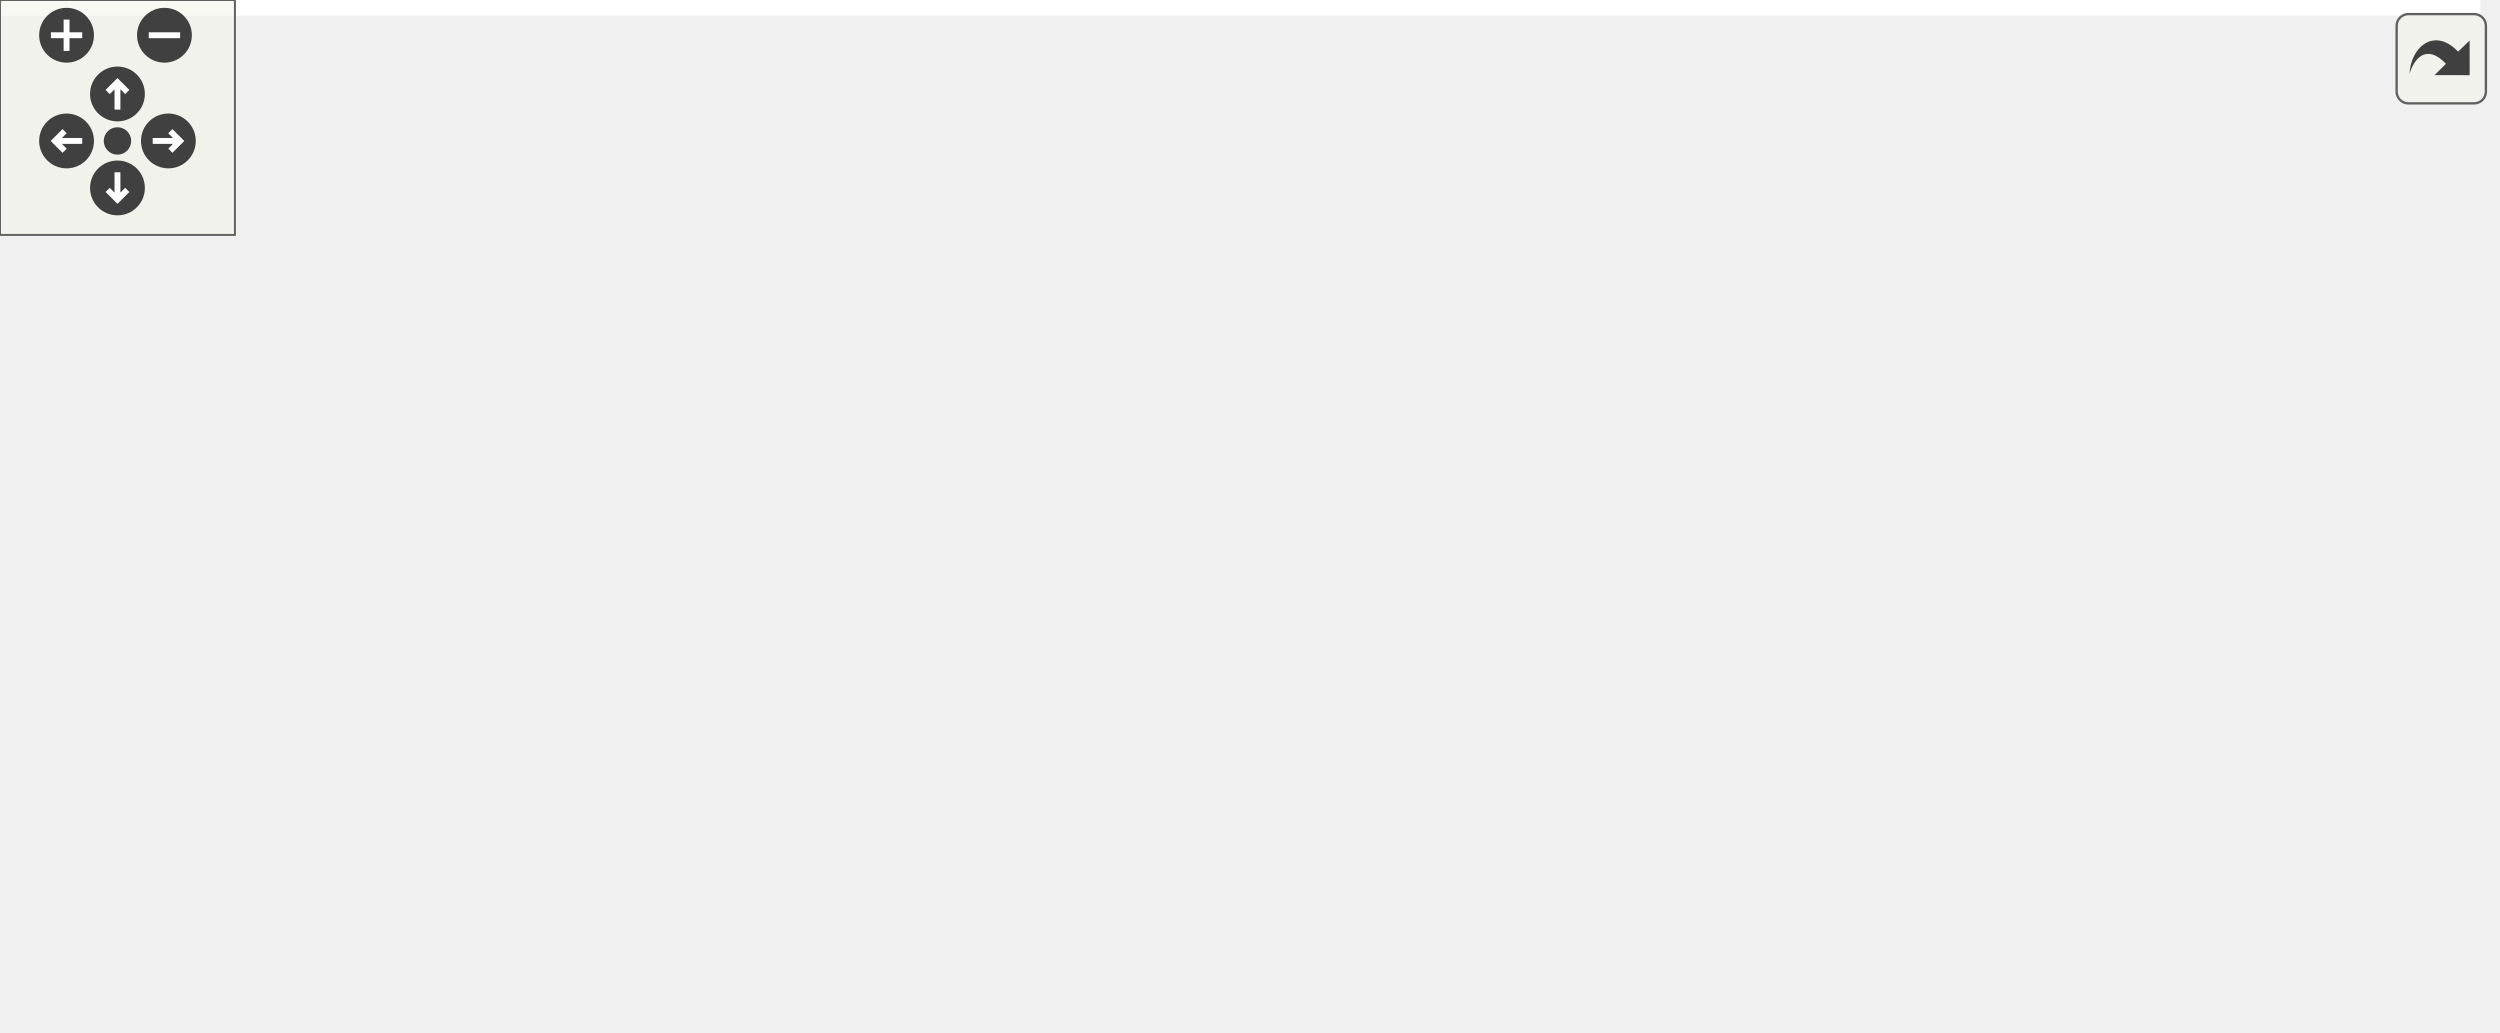
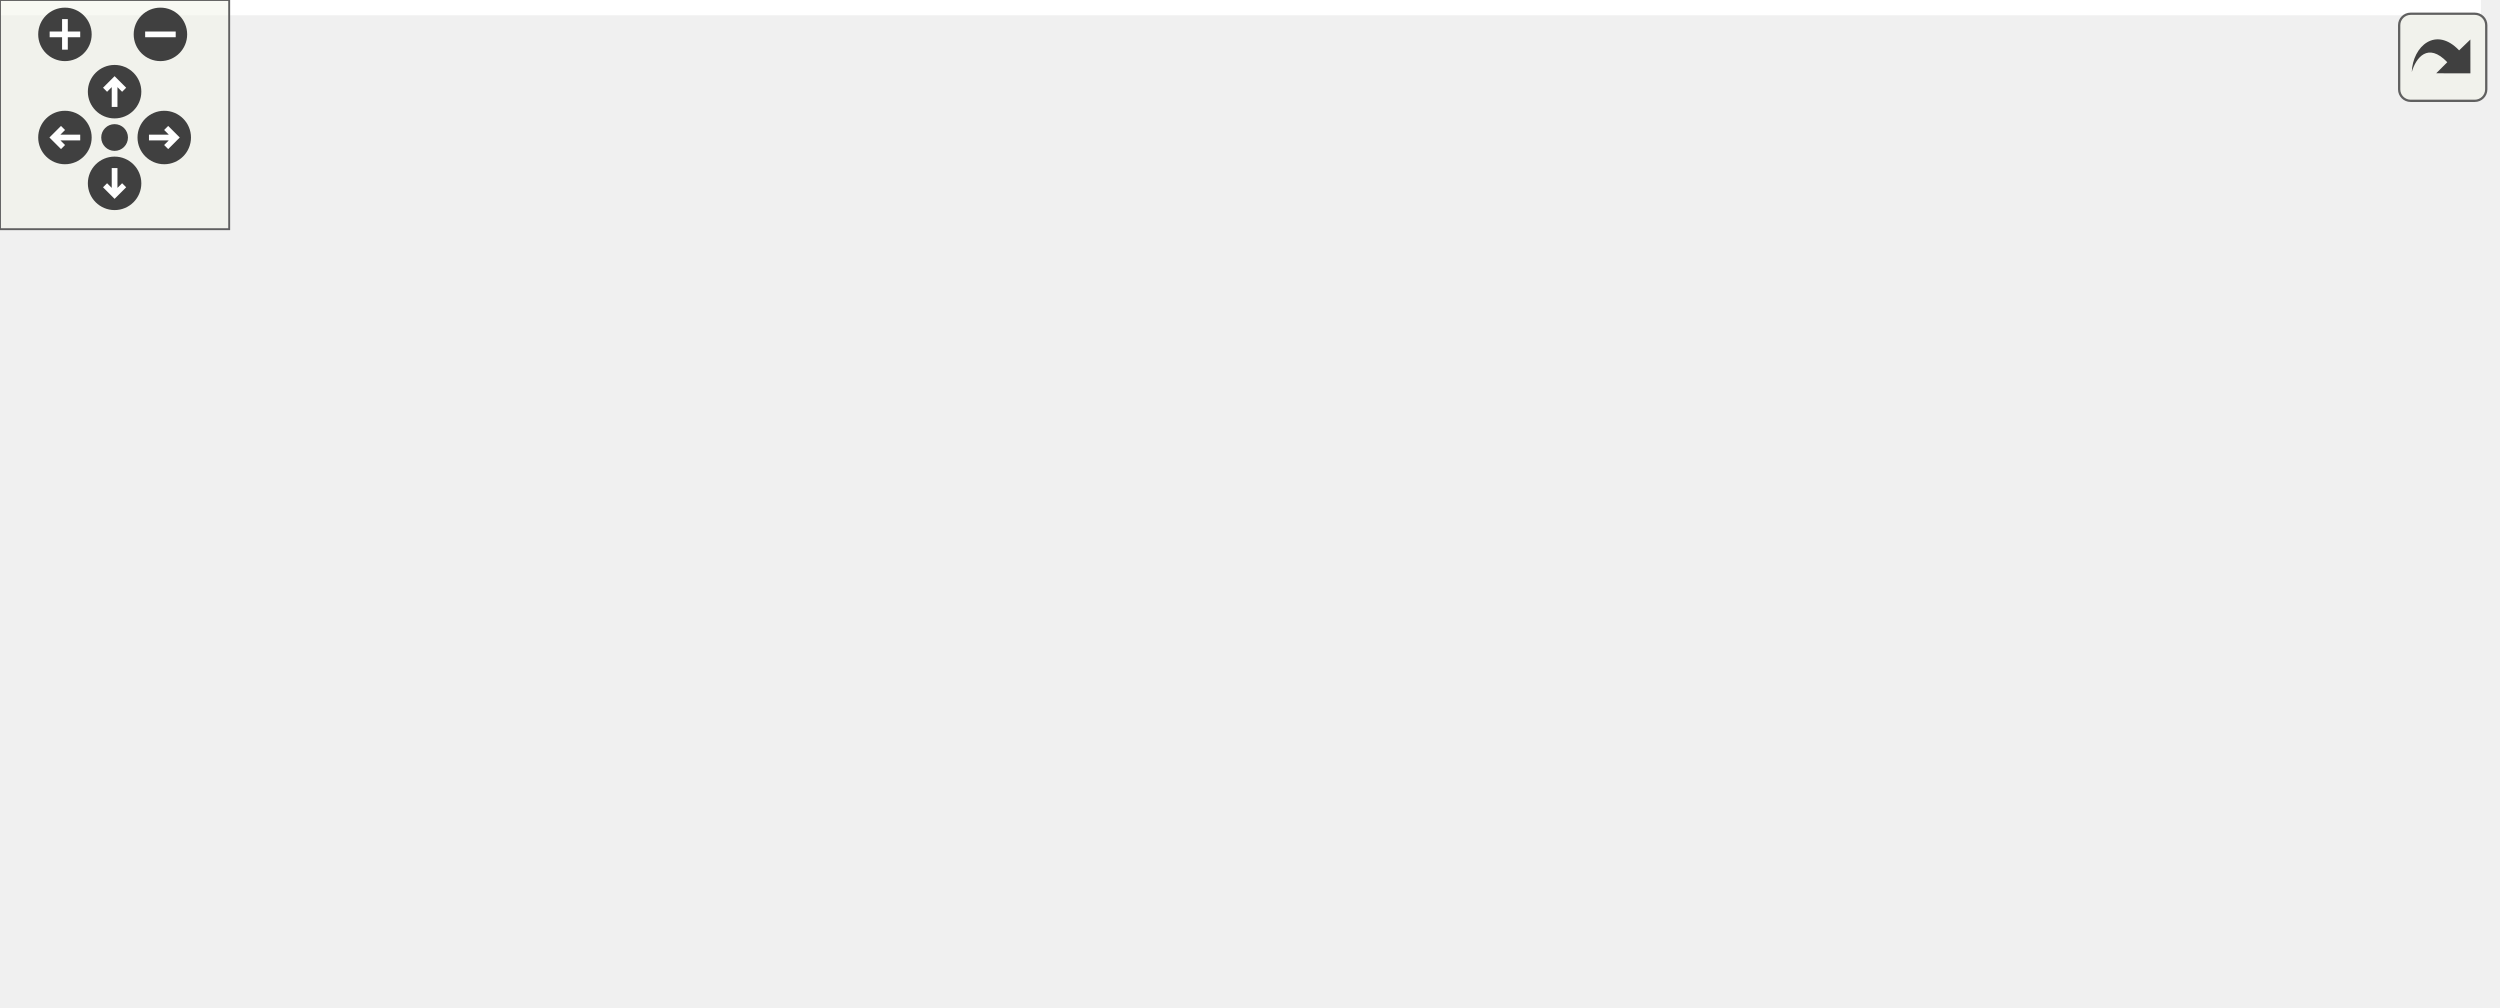
<svg xmlns="http://www.w3.org/2000/svg" xmlns:xlink="http://www.w3.org/1999/xlink" id="main" version="1.1" xml:space="preserve">
  <style type="text/css">
.edge:hover path { stroke: red; }
.edge:hover polygon { stroke: red; fill: red; }
</style>
  <defs>
    <circle id="rim" cx="0" cy="0" r="7" />
    <circle id="rim2" cx="0" cy="0" r="3.5" />
    <g id="zoomPlus">
      <use xlink:href="#rim" fill="#404040">
        <set attributeName="fill" to="#808080" begin="zoomplus.mouseover" end="zoomplus.mouseout" />
      </use>
      <path d="M-4,0h8M0,-4v8" fill="none" stroke="white" stroke-width="1.5" pointer-events="none" />
    </g>
    <g id="zoomMin">
      <use xlink:href="#rim" fill="#404040">
        <set attributeName="fill" to="#808080" begin="zoomminus.mouseover" end="zoomminus.mouseout" />
      </use>
      <path d="M-4,0h8" fill="none" stroke="white" stroke-width="1.5" pointer-events="none" />
    </g>
    <g id="dirArrow">
      <path fill="none" stroke="white" stroke-width="1.5" d="M0,-3.0v7 M-2.5,-0.5L0,-3.0L2.5,-0.5" />
    </g>
    <g id="resetDef">
      <use xlink:href="#rim2" fill="#404040">
        <set attributeName="fill" to="#808080" begin="reset.mouseover" end="reset.mouseout" />
      </use>
    </g>
  </defs>
  <svg id="graph" class="graph">
    <g id="viewport">
-       <polygon fill="white" stroke="transparent" points="-4,4 -4,-203 633.5,-203 633.5,4 -4,4" />
+       <polygon fill="white" stroke="transparent" points="-4,4 -4,-203 649.5,-203 649.5,4 -4,4" />
      <g id="node1" class="node">
        <g id="a_node1">
-           <a xlink:title="Kalman operation for Eigen 3 types.">
-             <polygon fill="#bfbfbf" stroke="black" points="386,-168.5 386,-198.5 508,-198.5 508,-168.5 386,-168.5" />
-             <text text-anchor="start" x="394" y="-186.5" font-family="Helvetica,sans-Serif" font-size="10.00">include/fcarouge/internal</text>
-             <text text-anchor="middle" x="447" y="-175.5" font-family="Helvetica,sans-Serif" font-size="10.00">/eigen.hpp</text>
+           <a xlink:title=" ">
+             <polygon fill="#bfbfbf" stroke="black" points="359.5,-168.5 359.5,-198.5 481.5,-198.5 481.5,-168.5 359.5,-168.5" />
+             <text text-anchor="start" x="367.5" y="-186.5" font-family="Helvetica,sans-Serif" font-size="10.00">include/fcarouge/internal</text>
+             <text text-anchor="middle" x="420.5" y="-175.5" font-family="Helvetica,sans-Serif" font-size="10.00">/eigen.hpp</text>
          </a>
        </g>
      </g>
      <g id="node2" class="node">
        <g id="a_node2">
          <a xlink:href="kalman_8hpp.xhtml" target="_top" xlink:title="The main Kalman filter class.">
-             <polygon fill="white" stroke="black" points="221.5,-112.5 221.5,-131.5 328.5,-131.5 328.5,-112.5 221.5,-112.5" />
-             <text text-anchor="middle" x="275" y="-119.5" font-family="Helvetica,sans-Serif" font-size="10.00">fcarouge/kalman.hpp</text>
+             <polygon fill="white" stroke="black" points="271,-112.5 271,-131.5 378,-131.5 378,-112.5 271,-112.5" />
+             <text text-anchor="middle" x="324.5" y="-119.5" font-family="Helvetica,sans-Serif" font-size="10.00">fcarouge/kalman.hpp</text>
          </a>
        </g>
      </g>
      <g id="edge1" class="edge">
-         <path fill="none" stroke="midnightblue" d="M406.24,-168.4C376.78,-158.21 337.41,-144.59 309.5,-134.93" />
-         <polygon fill="midnightblue" stroke="midnightblue" points="310.37,-131.53 299.78,-131.57 308.09,-138.15 310.37,-131.53" />
-       </g>
-       <g id="node6" class="node">
-         <g id="a_node6">
-           <a xlink:title=" ">
-             <polygon fill="white" stroke="#bfbfbf" points="109.5,-0.5 109.5,-19.5 168.5,-19.5 168.5,-0.5 109.5,-0.5" />
-             <text text-anchor="middle" x="139" y="-7.5" font-family="Helvetica,sans-Serif" font-size="10.00">functional</text>
-           </a>
-         </g>
-       </g>
-       <g id="edge14" class="edge">
-         <path fill="none" stroke="midnightblue" d="M385.58,-177.07C275.11,-165.89 50.07,-136.12 4,-76 -1.4,-68.94 -1.19,-63.21 4,-56 15.34,-40.27 63.55,-26.91 99.14,-18.93" />
-         <polygon fill="midnightblue" stroke="midnightblue" points="100.23,-22.27 109.26,-16.72 98.75,-15.43 100.23,-22.27" />
+         <path fill="none" stroke="midnightblue" d="M397.75,-168.4C382.51,-158.95 362.51,-146.56 347.26,-137.11" />
+         <polygon fill="midnightblue" stroke="midnightblue" points="348.81,-133.95 338.47,-131.66 345.12,-139.9 348.81,-133.95" />
      </g>
      <g id="node7" class="node">
        <g id="a_node7">
          <a xlink:title=" ">
-             <polygon fill="white" stroke="#bfbfbf" points="323,-0.5 323,-19.5 385,-19.5 385,-0.5 323,-0.5" />
-             <text text-anchor="middle" x="354" y="-7.5" font-family="Helvetica,sans-Serif" font-size="10.00">type_traits</text>
-           </a>
-         </g>
-       </g>
-       <g id="edge15" class="edge">
-         <path fill="none" stroke="midnightblue" d="M451.53,-168.27C458.55,-143.36 469.05,-91.17 447,-56 435.51,-37.67 414.2,-26.62 394.88,-20.07" />
-         <polygon fill="midnightblue" stroke="midnightblue" points="395.9,-16.72 385.31,-17.11 393.83,-23.41 395.9,-16.72" />
+             <polygon fill="white" stroke="#bfbfbf" points="355,-0.5 355,-19.5 404,-19.5 404,-0.5 355,-0.5" />
+             <text text-anchor="middle" x="379.5" y="-7.5" font-family="Helvetica,sans-Serif" font-size="10.00">cstddef</text>
+           </a>
+         </g>
+       </g>
+       <g id="edge16" class="edge">
+         <path fill="none" stroke="midnightblue" d="M448.96,-168.48C491.29,-145.75 562.59,-99.05 530.5,-56 503.91,-20.32 450.14,-11.82 414.47,-10.36" />
+         <polygon fill="midnightblue" stroke="midnightblue" points="414.11,-6.85 404.03,-10.11 413.95,-13.85 414.11,-6.85" />
      </g>
      <g id="node8" class="node">
        <g id="a_node8">
          <a xlink:title=" ">
-             <polygon fill="white" stroke="#bfbfbf" points="382,-56.5 382,-75.5 438,-75.5 438,-56.5 382,-56.5" />
-             <text text-anchor="middle" x="410" y="-63.5" font-family="Helvetica,sans-Serif" font-size="10.00">concepts</text>
-           </a>
-         </g>
-       </g>
-       <g id="edge12" class="edge">
-         <path fill="none" stroke="midnightblue" d="M442.47,-168.34C435.77,-147.43 423.24,-108.31 415.86,-85.27" />
-         <polygon fill="midnightblue" stroke="midnightblue" points="419.16,-84.12 412.78,-75.67 412.5,-86.26 419.16,-84.12" />
+             <polygon fill="white" stroke="#bfbfbf" points="0,-0.5 0,-19.5 59,-19.5 59,-0.5 0,-0.5" />
+             <text text-anchor="middle" x="29.5" y="-7.5" font-family="Helvetica,sans-Serif" font-size="10.00">functional</text>
+           </a>
+         </g>
+       </g>
+       <g id="edge17" class="edge">
+         <path fill="none" stroke="midnightblue" d="M359.42,-178.97C301.25,-173.89 212.18,-161.6 140.5,-132 100.05,-115.29 87.67,-109.5 59.5,-76 48.01,-62.34 39.97,-43.55 35.13,-29.69" />
+         <polygon fill="midnightblue" stroke="midnightblue" points="38.34,-28.24 31.92,-19.81 31.68,-30.41 38.34,-28.24" />
+       </g>
+       <g id="node9" class="node">
+         <g id="a_node9">
+           <a xlink:title=" ">
+             <polygon fill="white" stroke="#bfbfbf" points="190.5,-0.5 190.5,-19.5 252.5,-19.5 252.5,-0.5 190.5,-0.5" />
+             <text text-anchor="middle" x="221.5" y="-7.5" font-family="Helvetica,sans-Serif" font-size="10.00">type_traits</text>
+           </a>
+         </g>
+       </g>
+       <g id="edge18" class="edge">
+         <path fill="none" stroke="midnightblue" d="M359.3,-171.82C272.07,-155.21 118.93,-120.43 86.5,-76 81.26,-68.82 81.3,-63.21 86.5,-56 97.68,-40.49 144.66,-27.29 180.08,-19.28" />
+         <polygon fill="midnightblue" stroke="midnightblue" points="181.17,-22.62 190.19,-17.06 179.67,-15.78 181.17,-22.62" />
      </g>
      <g id="node10" class="node">
        <g id="a_node10">
          <a xlink:title=" ">
-             <polygon fill="white" stroke="#bfbfbf" points="494,-112.5 494,-131.5 562,-131.5 562,-112.5 494,-112.5" />
-             <text text-anchor="middle" x="528" y="-119.5" font-family="Helvetica,sans-Serif" font-size="10.00">Eigen/Eigen</text>
-           </a>
-         </g>
-       </g>
-       <g id="edge11" class="edge">
-         <path fill="none" stroke="midnightblue" d="M466.2,-168.4C478.82,-159.13 495.3,-147.03 508.06,-137.65" />
-         <polygon fill="midnightblue" stroke="midnightblue" points="510.23,-140.4 516.22,-131.66 506.09,-134.76 510.23,-140.4" />
-       </g>
-       <g id="node11" class="node">
-         <g id="a_node11">
-           <a xlink:title=" ">
-             <polygon fill="white" stroke="#bfbfbf" points="580.5,-112.5 580.5,-131.5 629.5,-131.5 629.5,-112.5 580.5,-112.5" />
-             <text text-anchor="middle" x="605" y="-119.5" font-family="Helvetica,sans-Serif" font-size="10.00">cstddef</text>
-           </a>
-         </g>
-       </g>
-       <g id="edge13" class="edge">
-         <path fill="none" stroke="midnightblue" d="M484.45,-168.4C511.19,-158.33 546.82,-144.91 572.4,-135.28" />
-         <polygon fill="midnightblue" stroke="midnightblue" points="573.89,-138.46 582.01,-131.66 571.42,-131.91 573.89,-138.46" />
+             <polygon fill="white" stroke="#bfbfbf" points="465.5,-56.5 465.5,-75.5 521.5,-75.5 521.5,-56.5 465.5,-56.5" />
+             <text text-anchor="middle" x="493.5" y="-63.5" font-family="Helvetica,sans-Serif" font-size="10.00">concepts</text>
+           </a>
+         </g>
+       </g>
+       <g id="edge15" class="edge">
+         <path fill="none" stroke="midnightblue" d="M429.45,-168.34C442.84,-147.15 468.06,-107.24 482.54,-84.34" />
+         <polygon fill="midnightblue" stroke="midnightblue" points="485.64,-85.99 488.02,-75.67 479.72,-82.25 485.64,-85.99" />
+       </g>
+       <g id="node12" class="node">
+         <g id="a_node12">
+           <a xlink:title=" ">
+             <polygon fill="white" stroke="#bfbfbf" points="577.5,-112.5 577.5,-131.5 645.5,-131.5 645.5,-112.5 577.5,-112.5" />
+             <text text-anchor="middle" x="611.5" y="-119.5" font-family="Helvetica,sans-Serif" font-size="10.00">Eigen/Eigen</text>
+           </a>
+         </g>
+       </g>
+       <g id="edge14" class="edge">
+         <path fill="none" stroke="midnightblue" d="M465.76,-168.4C498.91,-158.07 543.35,-144.23 574.4,-134.56" />
+         <polygon fill="midnightblue" stroke="midnightblue" points="575.48,-137.89 583.99,-131.57 573.4,-131.2 575.48,-137.89" />
      </g>
      <g id="node3" class="node">
        <g id="a_node3">
          <a xlink:href="format_8hpp.xhtml" target="_top" xlink:title=" ">
-             <polygon fill="white" stroke="black" points="13.5,-56.5 13.5,-75.5 110.5,-75.5 110.5,-56.5 13.5,-56.5" />
-             <text text-anchor="middle" x="62" y="-63.5" font-family="Helvetica,sans-Serif" font-size="10.00">internal/format.hpp</text>
+             <polygon fill="white" stroke="black" points="96,-56.5 96,-75.5 193,-75.5 193,-56.5 96,-56.5" />
+             <text text-anchor="middle" x="144.5" y="-63.5" font-family="Helvetica,sans-Serif" font-size="10.00">internal/format.hpp</text>
          </a>
        </g>
      </g>
      <g id="edge2" class="edge">
-         <path fill="none" stroke="midnightblue" d="M241.25,-112.44C204.48,-103.12 145.56,-88.18 105.38,-78" />
-         <polygon fill="midnightblue" stroke="midnightblue" points="106.15,-74.58 95.6,-75.52 104.43,-81.37 106.15,-74.58" />
+         <path fill="none" stroke="midnightblue" d="M295.98,-112.44C265.43,-103.28 216.79,-88.69 182.9,-78.52" />
+         <polygon fill="midnightblue" stroke="midnightblue" points="183.47,-75.04 172.89,-75.52 181.46,-81.74 183.47,-75.04" />
      </g>
      <g id="node5" class="node">
        <g id="a_node5">
          <a xlink:href="internal_2kalman_8hpp.xhtml" target="_top" xlink:title=" ">
-             <polygon fill="white" stroke="black" points="224.5,-56.5 224.5,-75.5 325.5,-75.5 325.5,-56.5 224.5,-56.5" />
-             <text text-anchor="middle" x="275" y="-63.5" font-family="Helvetica,sans-Serif" font-size="10.00">internal/kalman.hpp</text>
+             <polygon fill="white" stroke="black" points="250,-56.5 250,-75.5 351,-75.5 351,-56.5 250,-56.5" />
+             <text text-anchor="middle" x="300.5" y="-63.5" font-family="Helvetica,sans-Serif" font-size="10.00">internal/kalman.hpp</text>
          </a>
        </g>
      </g>
      <g id="edge4" class="edge">
-         <path fill="none" stroke="midnightblue" d="M275,-112.08C275,-105.01 275,-94.86 275,-85.99" />
-         <polygon fill="midnightblue" stroke="midnightblue" points="278.5,-85.75 275,-75.75 271.5,-85.75 278.5,-85.75" />
-       </g>
-       <g id="edge8" class="edge">
-         <path fill="none" stroke="midnightblue" d="M225.12,-112.42C201.83,-106.03 175.47,-94.97 158,-76 146.44,-63.44 141.88,-44.22 140.1,-29.93" />
-         <polygon fill="midnightblue" stroke="midnightblue" points="143.57,-29.4 139.19,-19.76 136.6,-30.03 143.57,-29.4" />
+         <path fill="none" stroke="midnightblue" d="M320.54,-112.08C317.29,-104.77 312.58,-94.18 308.55,-85.1" />
+         <polygon fill="midnightblue" stroke="midnightblue" points="311.65,-83.47 304.39,-75.75 305.25,-86.31 311.65,-83.47" />
+       </g>
+       <g id="edge10" class="edge">
+         <path fill="none" stroke="midnightblue" d="M332.79,-112.36C340.64,-103.76 352.28,-89.87 359.5,-76 367.16,-61.27 372.44,-43.11 375.64,-29.73" />
+         <polygon fill="midnightblue" stroke="midnightblue" points="379.1,-30.32 377.85,-19.8 372.27,-28.8 379.1,-30.32" />
+       </g>
+       <g id="edge11" class="edge">
+         <path fill="none" stroke="midnightblue" d="M270.97,-120.7C220.36,-118.25 143.83,-108.74 86.5,-76 66.42,-64.54 49.87,-43.34 39.87,-28.27" />
+         <polygon fill="midnightblue" stroke="midnightblue" points="42.83,-26.39 34.52,-19.82 36.91,-30.14 42.83,-26.39" />
+       </g>
+       <g id="edge12" class="edge">
+         <path fill="none" stroke="midnightblue" d="M296.58,-112.43C278.17,-105.42 254.89,-93.73 240.5,-76 229.74,-62.75 225.08,-43.62 223.05,-29.54" />
+         <polygon fill="midnightblue" stroke="midnightblue" points="226.52,-29.09 221.93,-19.55 219.57,-29.87 226.52,-29.09" />
      </g>
      <g id="edge9" class="edge">
-         <path fill="none" stroke="midnightblue" d="M291.9,-112.35C305.44,-104.58 323.95,-91.95 335,-76 344.52,-62.26 349.33,-43.73 351.72,-29.97" />
-         <polygon fill="midnightblue" stroke="midnightblue" points="355.23,-30.15 353.21,-19.74 348.31,-29.13 355.23,-30.15" />
-       </g>
-       <g id="edge7" class="edge">
-         <path fill="none" stroke="midnightblue" d="M296.39,-112.44C318.71,-103.52 353.91,-89.44 379.21,-79.32" />
-         <polygon fill="midnightblue" stroke="midnightblue" points="380.73,-82.48 388.71,-75.52 378.13,-75.98 380.73,-82.48" />
-       </g>
-       <g id="node9" class="node">
-         <g id="a_node9">
-           <a xlink:title=" ">
-             <polygon fill="white" stroke="#bfbfbf" points="167.5,-56.5 167.5,-75.5 206.5,-75.5 206.5,-56.5 167.5,-56.5" />
-             <text text-anchor="middle" x="187" y="-63.5" font-family="Helvetica,sans-Serif" font-size="10.00">utility</text>
-           </a>
-         </g>
-       </g>
-       <g id="edge10" class="edge">
-         <path fill="none" stroke="midnightblue" d="M260.86,-112.32C247.14,-103.9 226.07,-90.97 209.94,-81.07" />
-         <polygon fill="midnightblue" stroke="midnightblue" points="211.46,-77.9 201.11,-75.65 207.8,-83.87 211.46,-77.9" />
+         <path fill="none" stroke="midnightblue" d="M351.28,-112.44C379.83,-103.32 425.23,-88.81 457.04,-78.65" />
+         <polygon fill="midnightblue" stroke="midnightblue" points="458.39,-81.89 466.85,-75.52 456.26,-75.23 458.39,-81.89" />
+       </g>
+       <g id="node11" class="node">
+         <g id="a_node11">
+           <a xlink:title=" ">
+             <polygon fill="white" stroke="#bfbfbf" points="408,-56.5 408,-75.5 447,-75.5 447,-56.5 408,-56.5" />
+             <text text-anchor="middle" x="427.5" y="-63.5" font-family="Helvetica,sans-Serif" font-size="10.00">utility</text>
+           </a>
+         </g>
+       </g>
+       <g id="edge13" class="edge">
+         <path fill="none" stroke="midnightblue" d="M341.05,-112.32C357.49,-103.7 382.93,-90.36 401.97,-80.39" />
+         <polygon fill="midnightblue" stroke="midnightblue" points="403.76,-83.4 410.99,-75.65 400.51,-77.2 403.76,-83.4" />
      </g>
      <g id="node4" class="node">
        <g id="a_node4">
          <a xlink:title=" ">
-             <polygon fill="white" stroke="#bfbfbf" points="40,-0.5 40,-19.5 84,-19.5 84,-0.5 40,-0.5" />
-             <text text-anchor="middle" x="62" y="-7.5" font-family="Helvetica,sans-Serif" font-size="10.00">format</text>
+             <polygon fill="white" stroke="#bfbfbf" points="122.5,-0.5 122.5,-19.5 166.5,-19.5 166.5,-0.5 122.5,-0.5" />
+             <text text-anchor="middle" x="144.5" y="-7.5" font-family="Helvetica,sans-Serif" font-size="10.00">format</text>
          </a>
        </g>
      </g>
      <g id="edge3" class="edge">
-         <path fill="none" stroke="midnightblue" d="M62,-56.08C62,-49.01 62,-38.86 62,-29.99" />
-         <polygon fill="midnightblue" stroke="midnightblue" points="65.5,-29.75 62,-19.75 58.5,-29.75 65.5,-29.75" />
+         <path fill="none" stroke="midnightblue" d="M144.5,-56.08C144.5,-49.01 144.5,-38.86 144.5,-29.99" />
+         <polygon fill="midnightblue" stroke="midnightblue" points="148,-29.75 144.5,-19.75 141,-29.75 148,-29.75" />
+       </g>
+       <g id="node6" class="node">
+         <g id="a_node6">
+           <a xlink:title=" ">
+             <polygon fill="white" stroke="#bfbfbf" points="281.5,-0.5 281.5,-19.5 319.5,-19.5 319.5,-0.5 281.5,-0.5" />
+             <text text-anchor="middle" x="300.5" y="-7.5" font-family="Helvetica,sans-Serif" font-size="10.00">array</text>
+           </a>
+         </g>
      </g>
      <g id="edge5" class="edge">
-         <path fill="none" stroke="midnightblue" d="M253.45,-56.44C230.97,-47.52 195.52,-33.44 170.02,-23.32" />
-         <polygon fill="midnightblue" stroke="midnightblue" points="171.04,-19.95 160.45,-19.52 168.45,-26.46 171.04,-19.95" />
+         <path fill="none" stroke="midnightblue" d="M300.5,-56.08C300.5,-49.01 300.5,-38.86 300.5,-29.99" />
+         <polygon fill="midnightblue" stroke="midnightblue" points="304,-29.75 300.5,-19.75 297,-29.75 304,-29.75" />
      </g>
      <g id="edge6" class="edge">
-         <path fill="none" stroke="midnightblue" d="M287.7,-56.32C299.9,-47.98 318.58,-35.21 333.01,-25.35" />
-         <polygon fill="midnightblue" stroke="midnightblue" points="335.06,-28.19 341.34,-19.65 331.11,-22.41 335.06,-28.19" />
+         <path fill="none" stroke="midnightblue" d="M313.19,-56.32C325.4,-47.98 344.08,-35.21 358.5,-25.35" />
+         <polygon fill="midnightblue" stroke="midnightblue" points="360.56,-28.19 366.84,-19.65 356.61,-22.41 360.56,-28.19" />
+       </g>
+       <g id="edge7" class="edge">
+         <path fill="none" stroke="midnightblue" d="M257.56,-56.44C205.76,-46.12 119.38,-28.91 69.12,-18.89" />
+         <polygon fill="midnightblue" stroke="midnightblue" points="69.75,-15.45 59.26,-16.93 68.39,-22.32 69.75,-15.45" />
+       </g>
+       <g id="edge8" class="edge">
+         <path fill="none" stroke="midnightblue" d="M287.81,-56.32C275.6,-47.98 256.92,-35.21 242.5,-25.35" />
+         <polygon fill="midnightblue" stroke="midnightblue" points="244.39,-22.41 234.16,-19.65 240.44,-28.19 244.39,-22.41" />
      </g>
    </g>
  </svg>
  <g id="navigator" transform="translate(0 0)" fill="#404254">
    <rect fill="#f2f5e9" fill-opacity="0.5" stroke="#606060" stroke-width=".5" x="0" y="0" width="60" height="60" />
    <use id="zoomplus" xlink:href="#zoomPlus" x="17" y="9" />
    <use id="zoomminus" xlink:href="#zoomMin" x="42" y="9" />
    <use id="reset" xlink:href="#resetDef" x="30" y="36" />
    <g id="arrowUp" xlink:href="#dirArrow" transform="translate(30 24)">
      <use xlink:href="#rim" fill="#404040">
        <set attributeName="fill" to="#808080" begin="arrowUp.mouseover" end="arrowUp.mouseout" />
      </use>
      <path fill="none" stroke="white" stroke-width="1.5" d="M0,-3.0v7 M-2.5,-0.5L0,-3.0L2.5,-0.5" />
    </g>
    <g id="arrowRight" xlink:href="#dirArrow" transform="rotate(90) translate(36 -43)">
      <use xlink:href="#rim" fill="#404040">
        <set attributeName="fill" to="#808080" begin="arrowRight.mouseover" end="arrowRight.mouseout" />
      </use>
      <path fill="none" stroke="white" stroke-width="1.5" d="M0,-3.0v7 M-2.5,-0.5L0,-3.0L2.5,-0.5" />
    </g>
    <g id="arrowDown" xlink:href="#dirArrow" transform="rotate(180) translate(-30 -48)">
      <use xlink:href="#rim" fill="#404040">
        <set attributeName="fill" to="#808080" begin="arrowDown.mouseover" end="arrowDown.mouseout" />
      </use>
      <path fill="none" stroke="white" stroke-width="1.5" d="M0,-3.0v7 M-2.5,-0.5L0,-3.0L2.5,-0.5" />
    </g>
    <g id="arrowLeft" xlink:href="#dirArrow" transform="rotate(270) translate(-36 17)">
      <use xlink:href="#rim" fill="#404040">
        <set attributeName="fill" to="#808080" begin="arrowLeft.mouseover" end="arrowLeft.mouseout" />
      </use>
      <path fill="none" stroke="white" stroke-width="1.5" d="M0,-3.0v7 M-2.5,-0.5L0,-3.0L2.5,-0.5" />
    </g>
  </g>
  <svg viewBox="0 0 15 15" width="100%" height="30px" preserveAspectRatio="xMaxYMin meet">
    <g id="arrow_out" transform="scale(0.3 0.3)">
      <a xlink:href="eigen_8hpp__incl_org.svg" target="_base">
        <rect id="button" ry="5" rx="5" y="6" x="6" height="38" width="38" fill="#f2f5e9" fill-opacity="0.5" stroke="#606060" stroke-width="1.0" />
        <path id="arrow" d="M 11.5,31.437 C 11.94,20.098 22.043,11.323 32.159,21.979 L 37.069,17.246 C 37.069,17.246 37.088,32 37.088,32 L 22.16,31.978 C 22.16,31.978 26.998,27.14 26.998,27.14 C 18.529,18.264 13.292,25.23 11.5,31.437 z" style="fill:#404040;" />
      </a>
    </g>
  </svg>
</svg>
